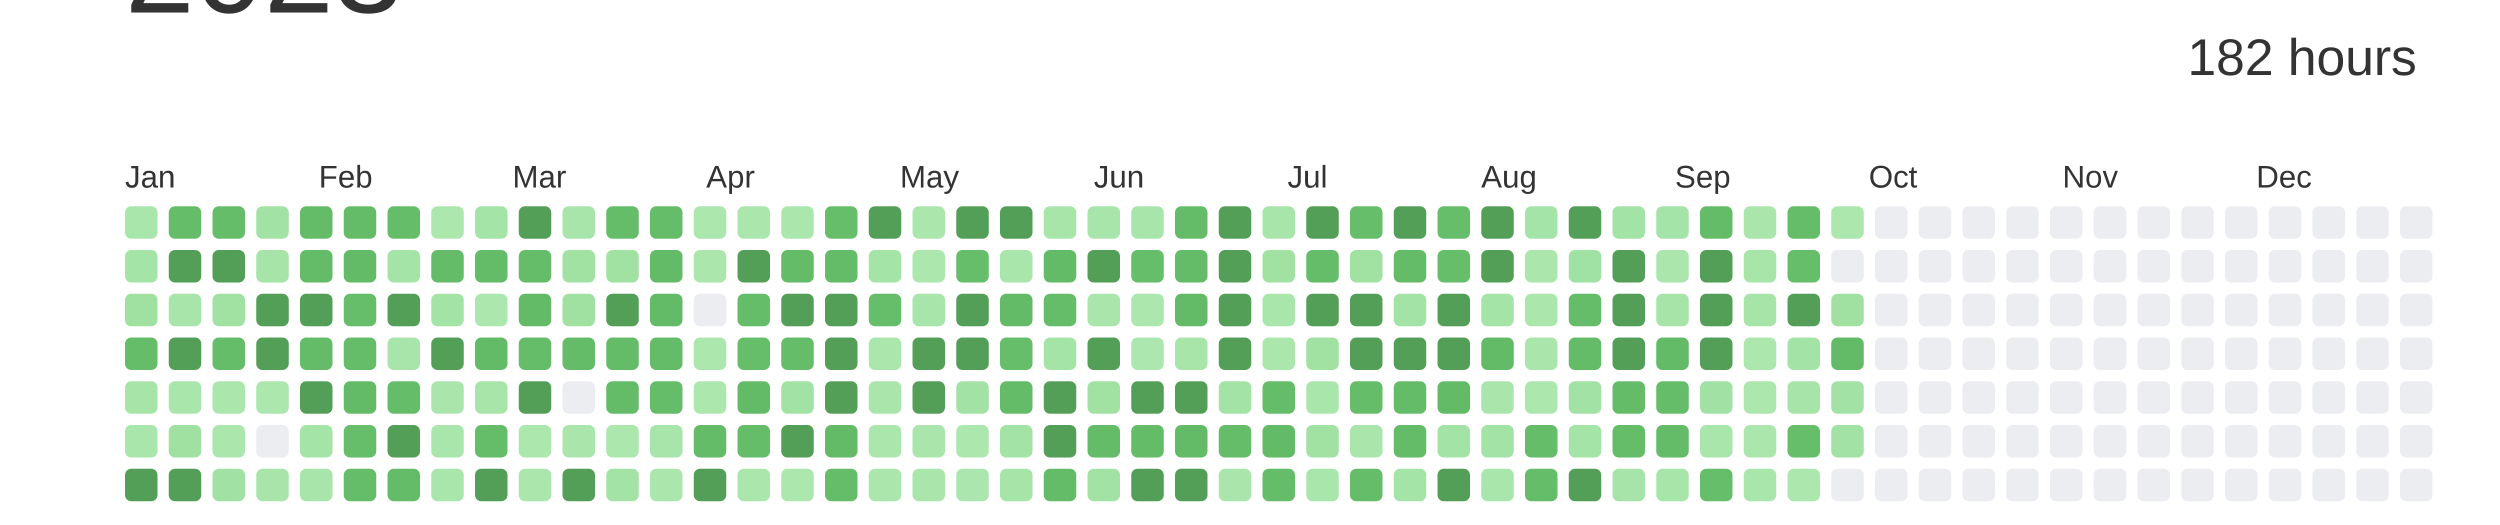
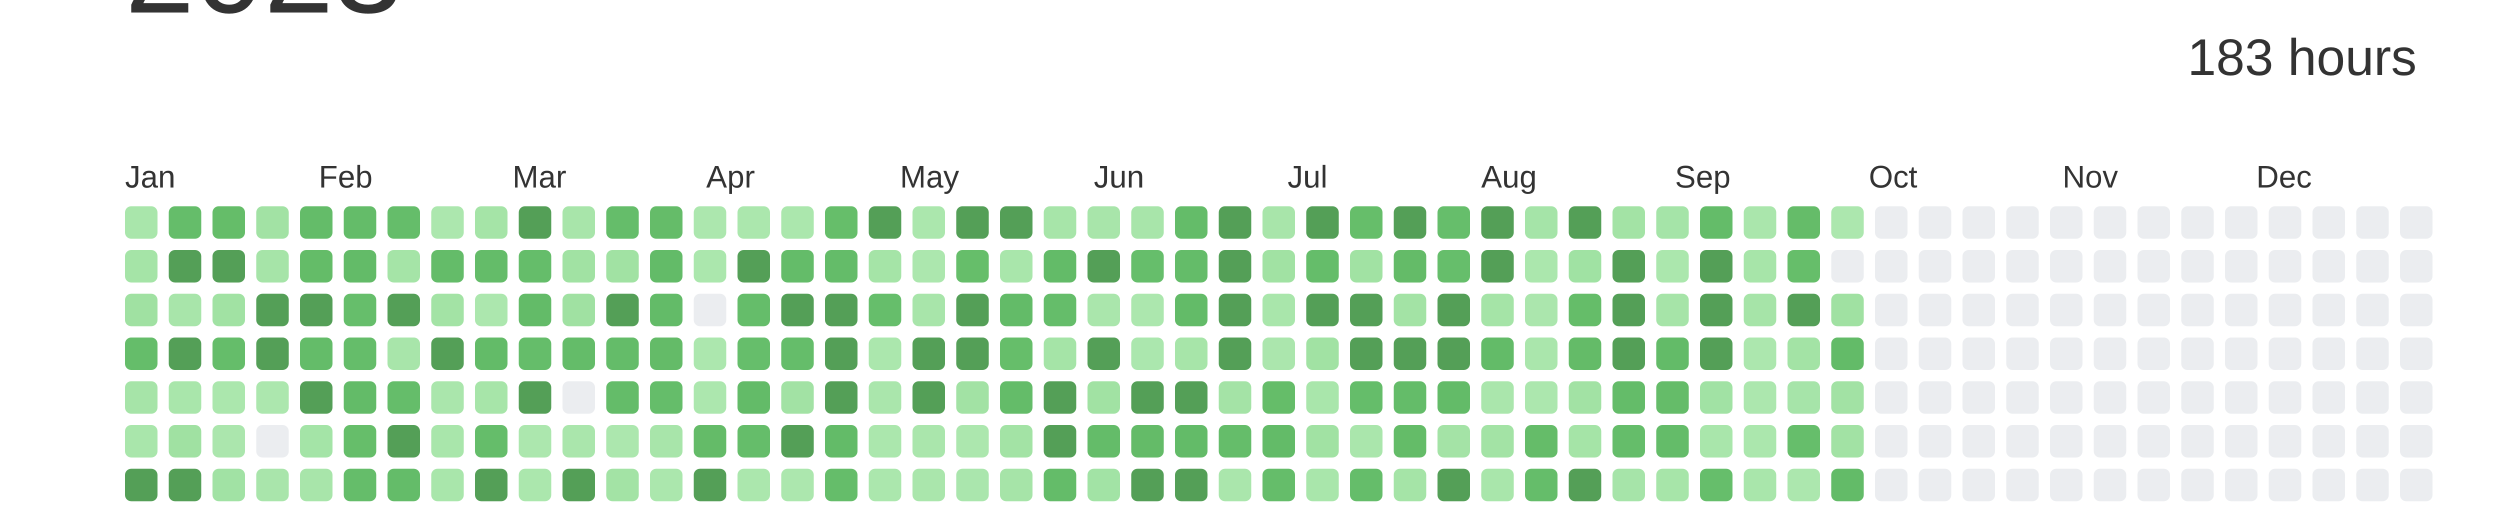
<svg xmlns="http://www.w3.org/2000/svg" baseProfile="full" height="42mm" version="1.1" viewBox="0,0,200,42" width="200mm">
  <defs />
  <rect fill="#ffffff" height="42" width="200" x="0" y="0" />
  <text alignment-baseline="hanging" fill="#333333" style="font-size:10.0px; font-family:Arial;" x="10" y="1">2023</text>
-   <text alignment-baseline="hanging" fill="#333333" style="font-size:4.125px; font-family:Arial;" x="175" y="6">182 hours</text>
+   <text alignment-baseline="hanging" fill="#333333" style="font-size:4.125px; font-family:Arial;" x="175" y="6">183 hours</text>
  <text fill="#333333" style="font-size:2.5px; font-family:Arial" x="10.0" y="15">Jan</text>
  <text fill="#333333" style="font-size:2.5px; font-family:Arial" x="25.5" y="15">Feb</text>
  <text fill="#333333" style="font-size:2.5px; font-family:Arial" x="41.0" y="15">Mar</text>
  <text fill="#333333" style="font-size:2.5px; font-family:Arial" x="56.5" y="15">Apr</text>
  <text fill="#333333" style="font-size:2.5px; font-family:Arial" x="72.0" y="15">May</text>
  <text fill="#333333" style="font-size:2.5px; font-family:Arial" x="87.5" y="15">Jun</text>
  <text fill="#333333" style="font-size:2.5px; font-family:Arial" x="103.0" y="15">Jul</text>
  <text fill="#333333" style="font-size:2.5px; font-family:Arial" x="118.5" y="15">Aug</text>
  <text fill="#333333" style="font-size:2.5px; font-family:Arial" x="134.0" y="15">Sep</text>
  <text fill="#333333" style="font-size:2.5px; font-family:Arial" x="149.5" y="15">Oct</text>
  <text fill="#333333" style="font-size:2.5px; font-family:Arial" x="165.0" y="15">Nov</text>
  <text fill="#333333" style="font-size:2.5px; font-family:Arial" x="180.5" y="15">Dec</text>
  <rect fill="#a9e6ab" height="2.6" rx="0.5" ry="0.5" width="2.6" x="10.0" y="16.5" />
  <rect fill="#a5e4a7" height="2.6" rx="0.5" ry="0.5" width="2.6" x="10.0" y="20.0" />
  <rect fill="#a0e1a2" height="2.6" rx="0.5" ry="0.5" width="2.6" x="10.0" y="23.5" />
  <rect fill="#65bd6a" height="2.6" rx="0.5" ry="0.5" width="2.6" x="10.0" y="27.0" />
  <rect fill="#a6e4a8" height="2.6" rx="0.5" ry="0.5" width="2.6" x="10.0" y="30.5" />
  <rect fill="#a9e6ab" height="2.6" rx="0.5" ry="0.5" width="2.6" x="10.0" y="34.0" />
  <rect fill="#549F57" height="2.6" rx="0.5" ry="0.5" width="2.6" x="10.0" y="37.5" />
  <rect fill="#65bd6a" height="2.6" rx="0.5" ry="0.5" width="2.6" x="13.5" y="16.5" />
  <rect fill="#549F57" height="2.6" rx="0.5" ry="0.5" width="2.6" x="13.5" y="20.0" />
  <rect fill="#a8e5aa" height="2.6" rx="0.5" ry="0.5" width="2.6" x="13.5" y="23.5" />
  <rect fill="#549F57" height="2.6" rx="0.5" ry="0.5" width="2.6" x="13.5" y="27.0" />
  <rect fill="#a9e6ab" height="2.6" rx="0.5" ry="0.5" width="2.6" x="13.5" y="30.5" />
  <rect fill="#a0e1a2" height="2.6" rx="0.5" ry="0.5" width="2.6" x="13.5" y="34.0" />
  <rect fill="#549F57" height="2.6" rx="0.5" ry="0.5" width="2.6" x="13.5" y="37.5" />
  <rect fill="#65bd69" height="2.6" rx="0.5" ry="0.5" width="2.6" x="17.0" y="16.5" />
  <rect fill="#549F57" height="2.6" rx="0.5" ry="0.5" width="2.6" x="17.0" y="20.0" />
  <rect fill="#a1e2a3" height="2.6" rx="0.5" ry="0.5" width="2.6" x="17.0" y="23.5" />
  <rect fill="#65bd6a" height="2.6" rx="0.5" ry="0.5" width="2.6" x="17.0" y="27.0" />
  <rect fill="#abe7ad" height="2.6" rx="0.5" ry="0.5" width="2.6" x="17.0" y="30.5" />
  <rect fill="#abe6ad" height="2.6" rx="0.5" ry="0.5" width="2.6" x="17.0" y="34.0" />
  <rect fill="#a1e2a4" height="2.6" rx="0.5" ry="0.5" width="2.6" x="17.0" y="37.5" />
  <rect fill="#a2e2a4" height="2.6" rx="0.5" ry="0.5" width="2.6" x="20.5" y="16.5" />
  <rect fill="#a6e4a8" height="2.6" rx="0.5" ry="0.5" width="2.6" x="20.5" y="20.0" />
  <rect fill="#549F57" height="2.6" rx="0.5" ry="0.5" width="2.6" x="20.5" y="23.5" />
  <rect fill="#549F57" height="2.6" rx="0.5" ry="0.5" width="2.6" x="20.5" y="27.0" />
  <rect fill="#ace7ae" height="2.6" rx="0.5" ry="0.5" width="2.6" x="20.5" y="30.5" />
  <rect fill="#EBEDF0" height="2.6" rx="0.5" ry="0.5" width="2.6" x="20.5" y="34.0" />
  <rect fill="#a9e5ab" height="2.6" rx="0.5" ry="0.5" width="2.6" x="20.5" y="37.5" />
  <rect fill="#64bc69" height="2.6" rx="0.5" ry="0.5" width="2.6" x="24.0" y="16.5" />
  <rect fill="#64bc68" height="2.6" rx="0.5" ry="0.5" width="2.6" x="24.0" y="20.0" />
  <rect fill="#549F57" height="2.6" rx="0.5" ry="0.5" width="2.6" x="24.0" y="23.5" />
  <rect fill="#64bc69" height="2.6" rx="0.5" ry="0.5" width="2.6" x="24.0" y="27.0" />
  <rect fill="#549F57" height="2.6" rx="0.5" ry="0.5" width="2.6" x="24.0" y="30.5" />
  <rect fill="#a4e4a7" height="2.6" rx="0.5" ry="0.5" width="2.6" x="24.0" y="34.0" />
  <rect fill="#a8e5aa" height="2.6" rx="0.5" ry="0.5" width="2.6" x="24.0" y="37.5" />
  <rect fill="#64bc69" height="2.6" rx="0.5" ry="0.5" width="2.6" x="27.5" y="16.5" />
  <rect fill="#63bb68" height="2.6" rx="0.5" ry="0.5" width="2.6" x="27.5" y="20.0" />
  <rect fill="#66be6b" height="2.6" rx="0.5" ry="0.5" width="2.6" x="27.5" y="23.5" />
  <rect fill="#65bd6a" height="2.6" rx="0.5" ry="0.5" width="2.6" x="27.5" y="27.0" />
  <rect fill="#63bb68" height="2.6" rx="0.5" ry="0.5" width="2.6" x="27.5" y="30.5" />
  <rect fill="#66be6a" height="2.6" rx="0.5" ry="0.5" width="2.6" x="27.5" y="34.0" />
  <rect fill="#65bd6a" height="2.6" rx="0.5" ry="0.5" width="2.6" x="27.5" y="37.5" />
  <rect fill="#65bd6a" height="2.6" rx="0.5" ry="0.5" width="2.6" x="31.0" y="16.5" />
  <rect fill="#a5e4a7" height="2.6" rx="0.5" ry="0.5" width="2.6" x="31.0" y="20.0" />
  <rect fill="#549F57" height="2.6" rx="0.5" ry="0.5" width="2.6" x="31.0" y="23.5" />
  <rect fill="#a8e5aa" height="2.6" rx="0.5" ry="0.5" width="2.6" x="31.0" y="27.0" />
  <rect fill="#65bd6a" height="2.6" rx="0.5" ry="0.5" width="2.6" x="31.0" y="30.5" />
  <rect fill="#549F57" height="2.6" rx="0.5" ry="0.5" width="2.6" x="31.0" y="34.0" />
  <rect fill="#64bc69" height="2.6" rx="0.5" ry="0.5" width="2.6" x="31.0" y="37.5" />
  <rect fill="#ace7ae" height="2.6" rx="0.5" ry="0.5" width="2.6" x="34.5" y="16.5" />
  <rect fill="#64bc69" height="2.6" rx="0.5" ry="0.5" width="2.6" x="34.5" y="20.0" />
  <rect fill="#a3e3a5" height="2.6" rx="0.5" ry="0.5" width="2.6" x="34.5" y="23.5" />
  <rect fill="#549F57" height="2.6" rx="0.5" ry="0.5" width="2.6" x="34.5" y="27.0" />
  <rect fill="#aae6ac" height="2.6" rx="0.5" ry="0.5" width="2.6" x="34.5" y="30.5" />
  <rect fill="#a9e6ab" height="2.6" rx="0.5" ry="0.5" width="2.6" x="34.5" y="34.0" />
  <rect fill="#a9e6ab" height="2.6" rx="0.5" ry="0.5" width="2.6" x="34.5" y="37.5" />
  <rect fill="#a5e4a7" height="2.6" rx="0.5" ry="0.5" width="2.6" x="38.0" y="16.5" />
  <rect fill="#64bc69" height="2.6" rx="0.5" ry="0.5" width="2.6" x="38.0" y="20.0" />
  <rect fill="#ace7ae" height="2.6" rx="0.5" ry="0.5" width="2.6" x="38.0" y="23.5" />
  <rect fill="#63bb68" height="2.6" rx="0.5" ry="0.5" width="2.6" x="38.0" y="27.0" />
  <rect fill="#a7e5a9" height="2.6" rx="0.5" ry="0.5" width="2.6" x="38.0" y="30.5" />
  <rect fill="#65bd6a" height="2.6" rx="0.5" ry="0.5" width="2.6" x="38.0" y="34.0" />
  <rect fill="#549F57" height="2.6" rx="0.5" ry="0.5" width="2.6" x="38.0" y="37.5" />
  <rect fill="#549F57" height="2.6" rx="0.5" ry="0.5" width="2.6" x="41.5" y="16.5" />
  <rect fill="#65bd6a" height="2.6" rx="0.5" ry="0.5" width="2.6" x="41.5" y="20.0" />
  <rect fill="#63bb68" height="2.6" rx="0.5" ry="0.5" width="2.6" x="41.5" y="23.5" />
  <rect fill="#65bd6a" height="2.6" rx="0.5" ry="0.5" width="2.6" x="41.5" y="27.0" />
  <rect fill="#549F57" height="2.6" rx="0.5" ry="0.5" width="2.6" x="41.5" y="30.5" />
  <rect fill="#ace7ae" height="2.6" rx="0.5" ry="0.5" width="2.6" x="41.5" y="34.0" />
  <rect fill="#abe7ad" height="2.6" rx="0.5" ry="0.5" width="2.6" x="41.5" y="37.5" />
  <rect fill="#a8e5aa" height="2.6" rx="0.5" ry="0.5" width="2.6" x="45.0" y="16.5" />
  <rect fill="#a1e2a3" height="2.6" rx="0.5" ry="0.5" width="2.6" x="45.0" y="20.0" />
  <rect fill="#a0e1a2" height="2.6" rx="0.5" ry="0.5" width="2.6" x="45.0" y="23.5" />
  <rect fill="#64bc69" height="2.6" rx="0.5" ry="0.5" width="2.6" x="45.0" y="27.0" />
  <rect fill="#EBEDF0" height="2.6" rx="0.5" ry="0.5" width="2.6" x="45.0" y="30.5" />
  <rect fill="#aae6ac" height="2.6" rx="0.5" ry="0.5" width="2.6" x="45.0" y="34.0" />
  <rect fill="#549F57" height="2.6" rx="0.5" ry="0.5" width="2.6" x="45.0" y="37.5" />
  <rect fill="#65bd6a" height="2.6" rx="0.5" ry="0.5" width="2.6" x="48.5" y="16.5" />
  <rect fill="#a1e2a3" height="2.6" rx="0.5" ry="0.5" width="2.6" x="48.5" y="20.0" />
  <rect fill="#549F57" height="2.6" rx="0.5" ry="0.5" width="2.6" x="48.5" y="23.5" />
  <rect fill="#64bc69" height="2.6" rx="0.5" ry="0.5" width="2.6" x="48.5" y="27.0" />
  <rect fill="#64bc69" height="2.6" rx="0.5" ry="0.5" width="2.6" x="48.5" y="30.5" />
  <rect fill="#ace7ae" height="2.6" rx="0.5" ry="0.5" width="2.6" x="48.5" y="34.0" />
  <rect fill="#a3e3a5" height="2.6" rx="0.5" ry="0.5" width="2.6" x="48.5" y="37.5" />
  <rect fill="#65bc69" height="2.6" rx="0.5" ry="0.5" width="2.6" x="52.0" y="16.5" />
  <rect fill="#63bb68" height="2.6" rx="0.5" ry="0.5" width="2.6" x="52.0" y="20.0" />
  <rect fill="#63bb68" height="2.6" rx="0.5" ry="0.5" width="2.6" x="52.0" y="23.5" />
  <rect fill="#64bb68" height="2.6" rx="0.5" ry="0.5" width="2.6" x="52.0" y="27.0" />
  <rect fill="#65bd6a" height="2.6" rx="0.5" ry="0.5" width="2.6" x="52.0" y="30.5" />
  <rect fill="#a8e5aa" height="2.6" rx="0.5" ry="0.5" width="2.6" x="52.0" y="34.0" />
  <rect fill="#abe7ad" height="2.6" rx="0.5" ry="0.5" width="2.6" x="52.0" y="37.5" />
  <rect fill="#ace7ae" height="2.6" rx="0.5" ry="0.5" width="2.6" x="55.5" y="16.5" />
  <rect fill="#abe7ad" height="2.6" rx="0.5" ry="0.5" width="2.6" x="55.5" y="20.0" />
  <rect fill="#EBEDF0" height="2.6" rx="0.5" ry="0.5" width="2.6" x="55.5" y="23.5" />
  <rect fill="#ace7ae" height="2.6" rx="0.5" ry="0.5" width="2.6" x="55.5" y="27.0" />
  <rect fill="#ace7ae" height="2.6" rx="0.5" ry="0.5" width="2.6" x="55.5" y="30.5" />
  <rect fill="#64bb68" height="2.6" rx="0.5" ry="0.5" width="2.6" x="55.5" y="34.0" />
  <rect fill="#549F57" height="2.6" rx="0.5" ry="0.5" width="2.6" x="55.5" y="37.5" />
  <rect fill="#abe7ad" height="2.6" rx="0.5" ry="0.5" width="2.6" x="59.0" y="16.5" />
  <rect fill="#549F57" height="2.6" rx="0.5" ry="0.5" width="2.6" x="59.0" y="20.0" />
  <rect fill="#65bd6a" height="2.6" rx="0.5" ry="0.5" width="2.6" x="59.0" y="23.5" />
  <rect fill="#66be6b" height="2.6" rx="0.5" ry="0.5" width="2.6" x="59.0" y="27.0" />
  <rect fill="#63bb68" height="2.6" rx="0.5" ry="0.5" width="2.6" x="59.0" y="30.5" />
  <rect fill="#65bd6a" height="2.6" rx="0.5" ry="0.5" width="2.6" x="59.0" y="34.0" />
  <rect fill="#abe7ad" height="2.6" rx="0.5" ry="0.5" width="2.6" x="59.0" y="37.5" />
  <rect fill="#abe7ad" height="2.6" rx="0.5" ry="0.5" width="2.6" x="62.5" y="16.5" />
  <rect fill="#64bc69" height="2.6" rx="0.5" ry="0.5" width="2.6" x="62.5" y="20.0" />
  <rect fill="#549F57" height="2.6" rx="0.5" ry="0.5" width="2.6" x="62.5" y="23.5" />
  <rect fill="#65bd6a" height="2.6" rx="0.5" ry="0.5" width="2.6" x="62.5" y="27.0" />
  <rect fill="#a2e2a4" height="2.6" rx="0.5" ry="0.5" width="2.6" x="62.5" y="30.5" />
  <rect fill="#549F57" height="2.6" rx="0.5" ry="0.5" width="2.6" x="62.5" y="34.0" />
  <rect fill="#ace7ae" height="2.6" rx="0.5" ry="0.5" width="2.6" x="62.5" y="37.5" />
  <rect fill="#66be6a" height="2.6" rx="0.5" ry="0.5" width="2.6" x="66.0" y="16.5" />
  <rect fill="#64bc69" height="2.6" rx="0.5" ry="0.5" width="2.6" x="66.0" y="20.0" />
  <rect fill="#549F57" height="2.6" rx="0.5" ry="0.5" width="2.6" x="66.0" y="23.5" />
  <rect fill="#549F57" height="2.6" rx="0.5" ry="0.5" width="2.6" x="66.0" y="27.0" />
  <rect fill="#549F57" height="2.6" rx="0.5" ry="0.5" width="2.6" x="66.0" y="30.5" />
  <rect fill="#63bb68" height="2.6" rx="0.5" ry="0.5" width="2.6" x="66.0" y="34.0" />
  <rect fill="#65bd6a" height="2.6" rx="0.5" ry="0.5" width="2.6" x="66.0" y="37.5" />
  <rect fill="#549F57" height="2.6" rx="0.5" ry="0.5" width="2.6" x="69.5" y="16.5" />
  <rect fill="#a5e4a7" height="2.6" rx="0.5" ry="0.5" width="2.6" x="69.5" y="20.0" />
  <rect fill="#66be6b" height="2.6" rx="0.5" ry="0.5" width="2.6" x="69.5" y="23.5" />
  <rect fill="#abe7ad" height="2.6" rx="0.5" ry="0.5" width="2.6" x="69.5" y="27.0" />
  <rect fill="#aae6ac" height="2.6" rx="0.5" ry="0.5" width="2.6" x="69.5" y="30.5" />
  <rect fill="#abe7ad" height="2.6" rx="0.5" ry="0.5" width="2.6" x="69.5" y="34.0" />
  <rect fill="#abe7ad" height="2.6" rx="0.5" ry="0.5" width="2.6" x="69.5" y="37.5" />
  <rect fill="#abe7ad" height="2.6" rx="0.5" ry="0.5" width="2.6" x="73.0" y="16.5" />
  <rect fill="#ace7ae" height="2.6" rx="0.5" ry="0.5" width="2.6" x="73.0" y="20.0" />
  <rect fill="#a8e5aa" height="2.6" rx="0.5" ry="0.5" width="2.6" x="73.0" y="23.5" />
  <rect fill="#549F57" height="2.6" rx="0.5" ry="0.5" width="2.6" x="73.0" y="27.0" />
  <rect fill="#549F57" height="2.6" rx="0.5" ry="0.5" width="2.6" x="73.0" y="30.5" />
  <rect fill="#aae6ac" height="2.6" rx="0.5" ry="0.5" width="2.6" x="73.0" y="34.0" />
  <rect fill="#aae6ac" height="2.6" rx="0.5" ry="0.5" width="2.6" x="73.0" y="37.5" />
  <rect fill="#549F57" height="2.6" rx="0.5" ry="0.5" width="2.6" x="76.5" y="16.5" />
  <rect fill="#66be6a" height="2.6" rx="0.5" ry="0.5" width="2.6" x="76.5" y="20.0" />
  <rect fill="#549F57" height="2.6" rx="0.5" ry="0.5" width="2.6" x="76.5" y="23.5" />
  <rect fill="#549F57" height="2.6" rx="0.5" ry="0.5" width="2.6" x="76.5" y="27.0" />
  <rect fill="#a2e2a4" height="2.6" rx="0.5" ry="0.5" width="2.6" x="76.5" y="30.5" />
  <rect fill="#ace7ae" height="2.6" rx="0.5" ry="0.5" width="2.6" x="76.5" y="34.0" />
  <rect fill="#aae6ad" height="2.6" rx="0.5" ry="0.5" width="2.6" x="76.5" y="37.5" />
  <rect fill="#549F57" height="2.6" rx="0.5" ry="0.5" width="2.6" x="80.0" y="16.5" />
  <rect fill="#a9e6ab" height="2.6" rx="0.5" ry="0.5" width="2.6" x="80.0" y="20.0" />
  <rect fill="#63bb68" height="2.6" rx="0.5" ry="0.5" width="2.6" x="80.0" y="23.5" />
  <rect fill="#66be6a" height="2.6" rx="0.5" ry="0.5" width="2.6" x="80.0" y="27.0" />
  <rect fill="#64bc69" height="2.6" rx="0.5" ry="0.5" width="2.6" x="80.0" y="30.5" />
  <rect fill="#a3e3a5" height="2.6" rx="0.5" ry="0.5" width="2.6" x="80.0" y="34.0" />
  <rect fill="#a6e4a8" height="2.6" rx="0.5" ry="0.5" width="2.6" x="80.0" y="37.5" />
  <rect fill="#a7e5a9" height="2.6" rx="0.5" ry="0.5" width="2.6" x="83.5" y="16.5" />
  <rect fill="#63bb68" height="2.6" rx="0.5" ry="0.5" width="2.6" x="83.5" y="20.0" />
  <rect fill="#65bd6a" height="2.6" rx="0.5" ry="0.5" width="2.6" x="83.5" y="23.5" />
  <rect fill="#a5e4a7" height="2.6" rx="0.5" ry="0.5" width="2.6" x="83.5" y="27.0" />
  <rect fill="#549F57" height="2.6" rx="0.5" ry="0.5" width="2.6" x="83.5" y="30.5" />
  <rect fill="#549F57" height="2.6" rx="0.5" ry="0.5" width="2.6" x="83.5" y="34.0" />
  <rect fill="#64bc69" height="2.6" rx="0.5" ry="0.5" width="2.6" x="83.5" y="37.5" />
  <rect fill="#a8e5aa" height="2.6" rx="0.5" ry="0.5" width="2.6" x="87.0" y="16.5" />
  <rect fill="#549F57" height="2.6" rx="0.5" ry="0.5" width="2.6" x="87.0" y="20.0" />
  <rect fill="#aae6ac" height="2.6" rx="0.5" ry="0.5" width="2.6" x="87.0" y="23.5" />
  <rect fill="#549F57" height="2.6" rx="0.5" ry="0.5" width="2.6" x="87.0" y="27.0" />
  <rect fill="#a1e2a3" height="2.6" rx="0.5" ry="0.5" width="2.6" x="87.0" y="30.5" />
  <rect fill="#64bc69" height="2.6" rx="0.5" ry="0.5" width="2.6" x="87.0" y="34.0" />
  <rect fill="#a2e3a5" height="2.6" rx="0.5" ry="0.5" width="2.6" x="87.0" y="37.5" />
  <rect fill="#a8e5aa" height="2.6" rx="0.5" ry="0.5" width="2.6" x="90.5" y="16.5" />
  <rect fill="#66be6b" height="2.6" rx="0.5" ry="0.5" width="2.6" x="90.5" y="20.0" />
  <rect fill="#ace7ae" height="2.6" rx="0.5" ry="0.5" width="2.6" x="90.5" y="23.5" />
  <rect fill="#abe7ae" height="2.6" rx="0.5" ry="0.5" width="2.6" x="90.5" y="27.0" />
  <rect fill="#549F57" height="2.6" rx="0.5" ry="0.5" width="2.6" x="90.5" y="30.5" />
  <rect fill="#64bb68" height="2.6" rx="0.5" ry="0.5" width="2.6" x="90.5" y="34.0" />
  <rect fill="#549F57" height="2.6" rx="0.5" ry="0.5" width="2.6" x="90.5" y="37.5" />
  <rect fill="#64bc69" height="2.6" rx="0.5" ry="0.5" width="2.6" x="94.0" y="16.5" />
  <rect fill="#64bc69" height="2.6" rx="0.5" ry="0.5" width="2.6" x="94.0" y="20.0" />
  <rect fill="#63bb68" height="2.6" rx="0.5" ry="0.5" width="2.6" x="94.0" y="23.5" />
  <rect fill="#a7e5a9" height="2.6" rx="0.5" ry="0.5" width="2.6" x="94.0" y="27.0" />
  <rect fill="#549F57" height="2.6" rx="0.5" ry="0.5" width="2.6" x="94.0" y="30.5" />
  <rect fill="#63bb68" height="2.6" rx="0.5" ry="0.5" width="2.6" x="94.0" y="34.0" />
  <rect fill="#549F57" height="2.6" rx="0.5" ry="0.5" width="2.6" x="94.0" y="37.5" />
  <rect fill="#549F57" height="2.6" rx="0.5" ry="0.5" width="2.6" x="97.5" y="16.5" />
  <rect fill="#549F57" height="2.6" rx="0.5" ry="0.5" width="2.6" x="97.5" y="20.0" />
  <rect fill="#549F57" height="2.6" rx="0.5" ry="0.5" width="2.6" x="97.5" y="23.5" />
  <rect fill="#549F57" height="2.6" rx="0.5" ry="0.5" width="2.6" x="97.5" y="27.0" />
  <rect fill="#a4e3a6" height="2.6" rx="0.5" ry="0.5" width="2.6" x="97.5" y="30.5" />
  <rect fill="#65bd6a" height="2.6" rx="0.5" ry="0.5" width="2.6" x="97.5" y="34.0" />
  <rect fill="#aae6ac" height="2.6" rx="0.5" ry="0.5" width="2.6" x="97.5" y="37.5" />
  <rect fill="#a8e5aa" height="2.6" rx="0.5" ry="0.5" width="2.6" x="101.0" y="16.5" />
  <rect fill="#a1e2a3" height="2.6" rx="0.5" ry="0.5" width="2.6" x="101.0" y="20.0" />
  <rect fill="#a9e6ab" height="2.6" rx="0.5" ry="0.5" width="2.6" x="101.0" y="23.5" />
  <rect fill="#abe6ad" height="2.6" rx="0.5" ry="0.5" width="2.6" x="101.0" y="27.0" />
  <rect fill="#65bd69" height="2.6" rx="0.5" ry="0.5" width="2.6" x="101.0" y="30.5" />
  <rect fill="#63bb68" height="2.6" rx="0.5" ry="0.5" width="2.6" x="101.0" y="34.0" />
  <rect fill="#65bd6a" height="2.6" rx="0.5" ry="0.5" width="2.6" x="101.0" y="37.5" />
  <rect fill="#549F57" height="2.6" rx="0.5" ry="0.5" width="2.6" x="104.5" y="16.5" />
  <rect fill="#65bd6a" height="2.6" rx="0.5" ry="0.5" width="2.6" x="104.5" y="20.0" />
  <rect fill="#549F57" height="2.6" rx="0.5" ry="0.5" width="2.6" x="104.5" y="23.5" />
  <rect fill="#a1e2a3" height="2.6" rx="0.5" ry="0.5" width="2.6" x="104.5" y="27.0" />
  <rect fill="#a9e6ab" height="2.6" rx="0.5" ry="0.5" width="2.6" x="104.5" y="30.5" />
  <rect fill="#a1e2a3" height="2.6" rx="0.5" ry="0.5" width="2.6" x="104.5" y="34.0" />
  <rect fill="#a9e6ab" height="2.6" rx="0.5" ry="0.5" width="2.6" x="104.5" y="37.5" />
  <rect fill="#66be6a" height="2.6" rx="0.5" ry="0.5" width="2.6" x="108.0" y="16.5" />
  <rect fill="#a1e2a3" height="2.6" rx="0.5" ry="0.5" width="2.6" x="108.0" y="20.0" />
  <rect fill="#549F57" height="2.6" rx="0.5" ry="0.5" width="2.6" x="108.0" y="23.5" />
  <rect fill="#549F57" height="2.6" rx="0.5" ry="0.5" width="2.6" x="108.0" y="27.0" />
  <rect fill="#65bd6a" height="2.6" rx="0.5" ry="0.5" width="2.6" x="108.0" y="30.5" />
  <rect fill="#aae6ac" height="2.6" rx="0.5" ry="0.5" width="2.6" x="108.0" y="34.0" />
  <rect fill="#65bd6a" height="2.6" rx="0.5" ry="0.5" width="2.6" x="108.0" y="37.5" />
  <rect fill="#549F57" height="2.6" rx="0.5" ry="0.5" width="2.6" x="111.5" y="16.5" />
  <rect fill="#64bb68" height="2.6" rx="0.5" ry="0.5" width="2.6" x="111.5" y="20.0" />
  <rect fill="#a3e3a5" height="2.6" rx="0.5" ry="0.5" width="2.6" x="111.5" y="23.5" />
  <rect fill="#549F57" height="2.6" rx="0.5" ry="0.5" width="2.6" x="111.5" y="27.0" />
  <rect fill="#64bc69" height="2.6" rx="0.5" ry="0.5" width="2.6" x="111.5" y="30.5" />
  <rect fill="#64bc68" height="2.6" rx="0.5" ry="0.5" width="2.6" x="111.5" y="34.0" />
  <rect fill="#a5e4a7" height="2.6" rx="0.5" ry="0.5" width="2.6" x="111.5" y="37.5" />
  <rect fill="#66be6b" height="2.6" rx="0.5" ry="0.5" width="2.6" x="115.0" y="16.5" />
  <rect fill="#66be6b" height="2.6" rx="0.5" ry="0.5" width="2.6" x="115.0" y="20.0" />
  <rect fill="#549F57" height="2.6" rx="0.5" ry="0.5" width="2.6" x="115.0" y="23.5" />
  <rect fill="#549F57" height="2.6" rx="0.5" ry="0.5" width="2.6" x="115.0" y="27.0" />
  <rect fill="#63bb68" height="2.6" rx="0.5" ry="0.5" width="2.6" x="115.0" y="30.5" />
  <rect fill="#a4e3a6" height="2.6" rx="0.5" ry="0.5" width="2.6" x="115.0" y="34.0" />
  <rect fill="#549F57" height="2.6" rx="0.5" ry="0.5" width="2.6" x="115.0" y="37.5" />
  <rect fill="#549F57" height="2.6" rx="0.5" ry="0.5" width="2.6" x="118.5" y="16.5" />
  <rect fill="#549F57" height="2.6" rx="0.5" ry="0.5" width="2.6" x="118.5" y="20.0" />
  <rect fill="#a5e4a7" height="2.6" rx="0.5" ry="0.5" width="2.6" x="118.5" y="23.5" />
  <rect fill="#63bb68" height="2.6" rx="0.5" ry="0.5" width="2.6" x="118.5" y="27.0" />
  <rect fill="#aae6ac" height="2.6" rx="0.5" ry="0.5" width="2.6" x="118.5" y="30.5" />
  <rect fill="#a3e3a5" height="2.6" rx="0.5" ry="0.5" width="2.6" x="118.5" y="34.0" />
  <rect fill="#a9e6ab" height="2.6" rx="0.5" ry="0.5" width="2.6" x="118.5" y="37.5" />
  <rect fill="#a5e4a8" height="2.6" rx="0.5" ry="0.5" width="2.6" x="122.0" y="16.5" />
  <rect fill="#abe7ad" height="2.6" rx="0.5" ry="0.5" width="2.6" x="122.0" y="20.0" />
  <rect fill="#abe6ad" height="2.6" rx="0.5" ry="0.5" width="2.6" x="122.0" y="23.5" />
  <rect fill="#aae6ac" height="2.6" rx="0.5" ry="0.5" width="2.6" x="122.0" y="27.0" />
  <rect fill="#ace7ae" height="2.6" rx="0.5" ry="0.5" width="2.6" x="122.0" y="30.5" />
  <rect fill="#65bc69" height="2.6" rx="0.5" ry="0.5" width="2.6" x="122.0" y="34.0" />
  <rect fill="#65bd6a" height="2.6" rx="0.5" ry="0.5" width="2.6" x="122.0" y="37.5" />
  <rect fill="#549F57" height="2.6" rx="0.5" ry="0.5" width="2.6" x="125.5" y="16.5" />
  <rect fill="#a0e2a3" height="2.6" rx="0.5" ry="0.5" width="2.6" x="125.5" y="20.0" />
  <rect fill="#65bd69" height="2.6" rx="0.5" ry="0.5" width="2.6" x="125.5" y="23.5" />
  <rect fill="#64bb68" height="2.6" rx="0.5" ry="0.5" width="2.6" x="125.5" y="27.0" />
  <rect fill="#a2e2a4" height="2.6" rx="0.5" ry="0.5" width="2.6" x="125.5" y="30.5" />
  <rect fill="#a5e4a7" height="2.6" rx="0.5" ry="0.5" width="2.6" x="125.5" y="34.0" />
  <rect fill="#549F57" height="2.6" rx="0.5" ry="0.5" width="2.6" x="125.5" y="37.5" />
  <rect fill="#a3e3a5" height="2.6" rx="0.5" ry="0.5" width="2.6" x="129.0" y="16.5" />
  <rect fill="#549F57" height="2.6" rx="0.5" ry="0.5" width="2.6" x="129.0" y="20.0" />
  <rect fill="#549F57" height="2.6" rx="0.5" ry="0.5" width="2.6" x="129.0" y="23.5" />
  <rect fill="#549F57" height="2.6" rx="0.5" ry="0.5" width="2.6" x="129.0" y="27.0" />
  <rect fill="#64bc69" height="2.6" rx="0.5" ry="0.5" width="2.6" x="129.0" y="30.5" />
  <rect fill="#65bd6a" height="2.6" rx="0.5" ry="0.5" width="2.6" x="129.0" y="34.0" />
  <rect fill="#a6e4a9" height="2.6" rx="0.5" ry="0.5" width="2.6" x="129.0" y="37.5" />
  <rect fill="#a5e4a8" height="2.6" rx="0.5" ry="0.5" width="2.6" x="132.5" y="16.5" />
  <rect fill="#abe7ad" height="2.6" rx="0.5" ry="0.5" width="2.6" x="132.5" y="20.0" />
  <rect fill="#a6e4a8" height="2.6" rx="0.5" ry="0.5" width="2.6" x="132.5" y="23.5" />
  <rect fill="#63bb68" height="2.6" rx="0.5" ry="0.5" width="2.6" x="132.5" y="27.0" />
  <rect fill="#65bc69" height="2.6" rx="0.5" ry="0.5" width="2.6" x="132.5" y="30.5" />
  <rect fill="#64bc69" height="2.6" rx="0.5" ry="0.5" width="2.6" x="132.5" y="34.0" />
  <rect fill="#a7e5a9" height="2.6" rx="0.5" ry="0.5" width="2.6" x="132.5" y="37.5" />
  <rect fill="#64bc69" height="2.6" rx="0.5" ry="0.5" width="2.6" x="136.0" y="16.5" />
  <rect fill="#549F57" height="2.6" rx="0.5" ry="0.5" width="2.6" x="136.0" y="20.0" />
  <rect fill="#549F57" height="2.6" rx="0.5" ry="0.5" width="2.6" x="136.0" y="23.5" />
  <rect fill="#549F57" height="2.6" rx="0.5" ry="0.5" width="2.6" x="136.0" y="27.0" />
  <rect fill="#a1e2a4" height="2.6" rx="0.5" ry="0.5" width="2.6" x="136.0" y="30.5" />
  <rect fill="#a9e6ab" height="2.6" rx="0.5" ry="0.5" width="2.6" x="136.0" y="34.0" />
  <rect fill="#66be6b" height="2.6" rx="0.5" ry="0.5" width="2.6" x="136.0" y="37.5" />
  <rect fill="#aae6ac" height="2.6" rx="0.5" ry="0.5" width="2.6" x="139.5" y="16.5" />
  <rect fill="#a7e5a9" height="2.6" rx="0.5" ry="0.5" width="2.6" x="139.5" y="20.0" />
  <rect fill="#a6e4a8" height="2.6" rx="0.5" ry="0.5" width="2.6" x="139.5" y="23.5" />
  <rect fill="#ace7ae" height="2.6" rx="0.5" ry="0.5" width="2.6" x="139.5" y="27.0" />
  <rect fill="#ace7ae" height="2.6" rx="0.5" ry="0.5" width="2.6" x="139.5" y="30.5" />
  <rect fill="#abe7ad" height="2.6" rx="0.5" ry="0.5" width="2.6" x="139.5" y="34.0" />
  <rect fill="#a9e6ab" height="2.6" rx="0.5" ry="0.5" width="2.6" x="139.5" y="37.5" />
  <rect fill="#65bc69" height="2.6" rx="0.5" ry="0.5" width="2.6" x="143.0" y="16.5" />
  <rect fill="#66be6a" height="2.6" rx="0.5" ry="0.5" width="2.6" x="143.0" y="20.0" />
  <rect fill="#549F57" height="2.6" rx="0.5" ry="0.5" width="2.6" x="143.0" y="23.5" />
  <rect fill="#a3e3a5" height="2.6" rx="0.5" ry="0.5" width="2.6" x="143.0" y="27.0" />
  <rect fill="#a6e4a9" height="2.6" rx="0.5" ry="0.5" width="2.6" x="143.0" y="30.5" />
  <rect fill="#66be6b" height="2.6" rx="0.5" ry="0.5" width="2.6" x="143.0" y="34.0" />
  <rect fill="#ace7ae" height="2.6" rx="0.5" ry="0.5" width="2.6" x="143.0" y="37.5" />
  <rect fill="#ace7ae" height="2.6" rx="0.5" ry="0.5" width="2.6" x="146.5" y="16.5" />
  <rect fill="#EBEDF0" height="2.6" rx="0.5" ry="0.5" width="2.6" x="146.5" y="20.0" />
  <rect fill="#a0e1a2" height="2.6" rx="0.5" ry="0.5" width="2.6" x="146.5" y="23.5" />
  <rect fill="#63bb68" height="2.6" rx="0.5" ry="0.5" width="2.6" x="146.5" y="27.0" />
  <rect fill="#a2e2a4" height="2.6" rx="0.5" ry="0.5" width="2.6" x="146.5" y="30.5" />
  <rect fill="#a2e2a4" height="2.6" rx="0.5" ry="0.5" width="2.6" x="146.5" y="34.0" />
-   <rect fill="#EBEDF0" height="2.6" rx="0.5" ry="0.5" width="2.6" x="146.5" y="37.5" />
+   <rect fill="#63bb68" height="2.6" rx="0.5" ry="0.5" width="2.6" x="146.5" y="37.5" />
  <rect fill="#EBEDF0" height="2.6" rx="0.5" ry="0.5" width="2.6" x="150.0" y="16.5" />
  <rect fill="#EBEDF0" height="2.6" rx="0.5" ry="0.5" width="2.6" x="150.0" y="20.0" />
  <rect fill="#EBEDF0" height="2.6" rx="0.5" ry="0.5" width="2.6" x="150.0" y="23.5" />
  <rect fill="#EBEDF0" height="2.6" rx="0.5" ry="0.5" width="2.6" x="150.0" y="27.0" />
  <rect fill="#EBEDF0" height="2.6" rx="0.5" ry="0.5" width="2.6" x="150.0" y="30.5" />
  <rect fill="#EBEDF0" height="2.6" rx="0.5" ry="0.5" width="2.6" x="150.0" y="34.0" />
  <rect fill="#EBEDF0" height="2.6" rx="0.5" ry="0.5" width="2.6" x="150.0" y="37.5" />
  <rect fill="#EBEDF0" height="2.6" rx="0.5" ry="0.5" width="2.6" x="153.5" y="16.5" />
  <rect fill="#EBEDF0" height="2.6" rx="0.5" ry="0.5" width="2.6" x="153.5" y="20.0" />
  <rect fill="#EBEDF0" height="2.6" rx="0.5" ry="0.5" width="2.6" x="153.5" y="23.5" />
  <rect fill="#EBEDF0" height="2.6" rx="0.5" ry="0.5" width="2.6" x="153.5" y="27.0" />
  <rect fill="#EBEDF0" height="2.6" rx="0.5" ry="0.5" width="2.6" x="153.5" y="30.5" />
  <rect fill="#EBEDF0" height="2.6" rx="0.5" ry="0.5" width="2.6" x="153.5" y="34.0" />
  <rect fill="#EBEDF0" height="2.6" rx="0.5" ry="0.5" width="2.6" x="153.5" y="37.5" />
  <rect fill="#EBEDF0" height="2.6" rx="0.5" ry="0.5" width="2.6" x="157.0" y="16.5" />
  <rect fill="#EBEDF0" height="2.6" rx="0.5" ry="0.5" width="2.6" x="157.0" y="20.0" />
  <rect fill="#EBEDF0" height="2.6" rx="0.5" ry="0.5" width="2.6" x="157.0" y="23.5" />
  <rect fill="#EBEDF0" height="2.6" rx="0.5" ry="0.5" width="2.6" x="157.0" y="27.0" />
  <rect fill="#EBEDF0" height="2.6" rx="0.5" ry="0.5" width="2.6" x="157.0" y="30.5" />
  <rect fill="#EBEDF0" height="2.6" rx="0.5" ry="0.5" width="2.6" x="157.0" y="34.0" />
  <rect fill="#EBEDF0" height="2.6" rx="0.5" ry="0.5" width="2.6" x="157.0" y="37.5" />
  <rect fill="#EBEDF0" height="2.6" rx="0.5" ry="0.5" width="2.6" x="160.5" y="16.5" />
  <rect fill="#EBEDF0" height="2.6" rx="0.5" ry="0.5" width="2.6" x="160.5" y="20.0" />
  <rect fill="#EBEDF0" height="2.6" rx="0.5" ry="0.5" width="2.6" x="160.5" y="23.5" />
  <rect fill="#EBEDF0" height="2.6" rx="0.5" ry="0.5" width="2.6" x="160.5" y="27.0" />
  <rect fill="#EBEDF0" height="2.6" rx="0.5" ry="0.5" width="2.6" x="160.5" y="30.5" />
  <rect fill="#EBEDF0" height="2.6" rx="0.5" ry="0.5" width="2.6" x="160.5" y="34.0" />
  <rect fill="#EBEDF0" height="2.6" rx="0.5" ry="0.5" width="2.6" x="160.5" y="37.5" />
  <rect fill="#EBEDF0" height="2.6" rx="0.5" ry="0.5" width="2.6" x="164.0" y="16.5" />
  <rect fill="#EBEDF0" height="2.6" rx="0.5" ry="0.5" width="2.6" x="164.0" y="20.0" />
  <rect fill="#EBEDF0" height="2.6" rx="0.5" ry="0.5" width="2.6" x="164.0" y="23.5" />
  <rect fill="#EBEDF0" height="2.6" rx="0.5" ry="0.5" width="2.6" x="164.0" y="27.0" />
  <rect fill="#EBEDF0" height="2.6" rx="0.5" ry="0.5" width="2.6" x="164.0" y="30.5" />
  <rect fill="#EBEDF0" height="2.6" rx="0.5" ry="0.5" width="2.6" x="164.0" y="34.0" />
  <rect fill="#EBEDF0" height="2.6" rx="0.5" ry="0.5" width="2.6" x="164.0" y="37.5" />
  <rect fill="#EBEDF0" height="2.6" rx="0.5" ry="0.5" width="2.6" x="167.5" y="16.5" />
  <rect fill="#EBEDF0" height="2.6" rx="0.5" ry="0.5" width="2.6" x="167.5" y="20.0" />
  <rect fill="#EBEDF0" height="2.6" rx="0.5" ry="0.5" width="2.6" x="167.5" y="23.5" />
  <rect fill="#EBEDF0" height="2.6" rx="0.5" ry="0.5" width="2.6" x="167.5" y="27.0" />
  <rect fill="#EBEDF0" height="2.6" rx="0.5" ry="0.5" width="2.6" x="167.5" y="30.5" />
  <rect fill="#EBEDF0" height="2.6" rx="0.5" ry="0.5" width="2.6" x="167.5" y="34.0" />
  <rect fill="#EBEDF0" height="2.6" rx="0.5" ry="0.5" width="2.6" x="167.5" y="37.5" />
  <rect fill="#EBEDF0" height="2.6" rx="0.5" ry="0.5" width="2.6" x="171.0" y="16.5" />
  <rect fill="#EBEDF0" height="2.6" rx="0.5" ry="0.5" width="2.6" x="171.0" y="20.0" />
  <rect fill="#EBEDF0" height="2.6" rx="0.5" ry="0.5" width="2.6" x="171.0" y="23.5" />
  <rect fill="#EBEDF0" height="2.6" rx="0.5" ry="0.5" width="2.6" x="171.0" y="27.0" />
  <rect fill="#EBEDF0" height="2.6" rx="0.5" ry="0.5" width="2.6" x="171.0" y="30.5" />
  <rect fill="#EBEDF0" height="2.6" rx="0.5" ry="0.5" width="2.6" x="171.0" y="34.0" />
  <rect fill="#EBEDF0" height="2.6" rx="0.5" ry="0.5" width="2.6" x="171.0" y="37.5" />
  <rect fill="#EBEDF0" height="2.6" rx="0.5" ry="0.5" width="2.6" x="174.5" y="16.5" />
  <rect fill="#EBEDF0" height="2.6" rx="0.5" ry="0.5" width="2.6" x="174.5" y="20.0" />
  <rect fill="#EBEDF0" height="2.6" rx="0.5" ry="0.5" width="2.6" x="174.5" y="23.5" />
  <rect fill="#EBEDF0" height="2.6" rx="0.5" ry="0.5" width="2.6" x="174.5" y="27.0" />
  <rect fill="#EBEDF0" height="2.6" rx="0.5" ry="0.5" width="2.6" x="174.5" y="30.5" />
  <rect fill="#EBEDF0" height="2.6" rx="0.5" ry="0.5" width="2.6" x="174.5" y="34.0" />
  <rect fill="#EBEDF0" height="2.6" rx="0.5" ry="0.5" width="2.6" x="174.5" y="37.5" />
  <rect fill="#EBEDF0" height="2.6" rx="0.5" ry="0.5" width="2.6" x="178.0" y="16.5" />
  <rect fill="#EBEDF0" height="2.6" rx="0.5" ry="0.5" width="2.6" x="178.0" y="20.0" />
  <rect fill="#EBEDF0" height="2.6" rx="0.5" ry="0.5" width="2.6" x="178.0" y="23.5" />
  <rect fill="#EBEDF0" height="2.6" rx="0.5" ry="0.5" width="2.6" x="178.0" y="27.0" />
  <rect fill="#EBEDF0" height="2.6" rx="0.5" ry="0.5" width="2.6" x="178.0" y="30.5" />
  <rect fill="#EBEDF0" height="2.6" rx="0.5" ry="0.5" width="2.6" x="178.0" y="34.0" />
  <rect fill="#EBEDF0" height="2.6" rx="0.5" ry="0.5" width="2.6" x="178.0" y="37.5" />
  <rect fill="#EBEDF0" height="2.6" rx="0.5" ry="0.5" width="2.6" x="181.5" y="16.5" />
  <rect fill="#EBEDF0" height="2.6" rx="0.5" ry="0.5" width="2.6" x="181.5" y="20.0" />
  <rect fill="#EBEDF0" height="2.6" rx="0.5" ry="0.5" width="2.6" x="181.5" y="23.5" />
  <rect fill="#EBEDF0" height="2.6" rx="0.5" ry="0.5" width="2.6" x="181.5" y="27.0" />
  <rect fill="#EBEDF0" height="2.6" rx="0.5" ry="0.5" width="2.6" x="181.5" y="30.5" />
  <rect fill="#EBEDF0" height="2.6" rx="0.5" ry="0.5" width="2.6" x="181.5" y="34.0" />
  <rect fill="#EBEDF0" height="2.6" rx="0.5" ry="0.5" width="2.6" x="181.5" y="37.5" />
  <rect fill="#EBEDF0" height="2.6" rx="0.5" ry="0.5" width="2.6" x="185.0" y="16.5" />
  <rect fill="#EBEDF0" height="2.6" rx="0.5" ry="0.5" width="2.6" x="185.0" y="20.0" />
  <rect fill="#EBEDF0" height="2.6" rx="0.5" ry="0.5" width="2.6" x="185.0" y="23.5" />
  <rect fill="#EBEDF0" height="2.6" rx="0.5" ry="0.5" width="2.6" x="185.0" y="27.0" />
  <rect fill="#EBEDF0" height="2.6" rx="0.5" ry="0.5" width="2.6" x="185.0" y="30.5" />
  <rect fill="#EBEDF0" height="2.6" rx="0.5" ry="0.5" width="2.6" x="185.0" y="34.0" />
  <rect fill="#EBEDF0" height="2.6" rx="0.5" ry="0.5" width="2.6" x="185.0" y="37.5" />
  <rect fill="#EBEDF0" height="2.6" rx="0.5" ry="0.5" width="2.6" x="188.5" y="16.5" />
  <rect fill="#EBEDF0" height="2.6" rx="0.5" ry="0.5" width="2.6" x="188.5" y="20.0" />
  <rect fill="#EBEDF0" height="2.6" rx="0.5" ry="0.5" width="2.6" x="188.5" y="23.5" />
  <rect fill="#EBEDF0" height="2.6" rx="0.5" ry="0.5" width="2.6" x="188.5" y="27.0" />
  <rect fill="#EBEDF0" height="2.6" rx="0.5" ry="0.5" width="2.6" x="188.5" y="30.5" />
  <rect fill="#EBEDF0" height="2.6" rx="0.5" ry="0.5" width="2.6" x="188.5" y="34.0" />
  <rect fill="#EBEDF0" height="2.6" rx="0.5" ry="0.5" width="2.6" x="188.5" y="37.5" />
  <rect fill="#EBEDF0" height="2.6" rx="0.5" ry="0.5" width="2.6" x="192.0" y="16.5" />
  <rect fill="#EBEDF0" height="2.6" rx="0.5" ry="0.5" width="2.6" x="192.0" y="20.0" />
  <rect fill="#EBEDF0" height="2.6" rx="0.5" ry="0.5" width="2.6" x="192.0" y="23.5" />
  <rect fill="#EBEDF0" height="2.6" rx="0.5" ry="0.5" width="2.6" x="192.0" y="27.0" />
  <rect fill="#EBEDF0" height="2.6" rx="0.5" ry="0.5" width="2.6" x="192.0" y="30.5" />
  <rect fill="#EBEDF0" height="2.6" rx="0.5" ry="0.5" width="2.6" x="192.0" y="34.0" />
  <rect fill="#EBEDF0" height="2.6" rx="0.5" ry="0.5" width="2.6" x="192.0" y="37.5" />
</svg>
